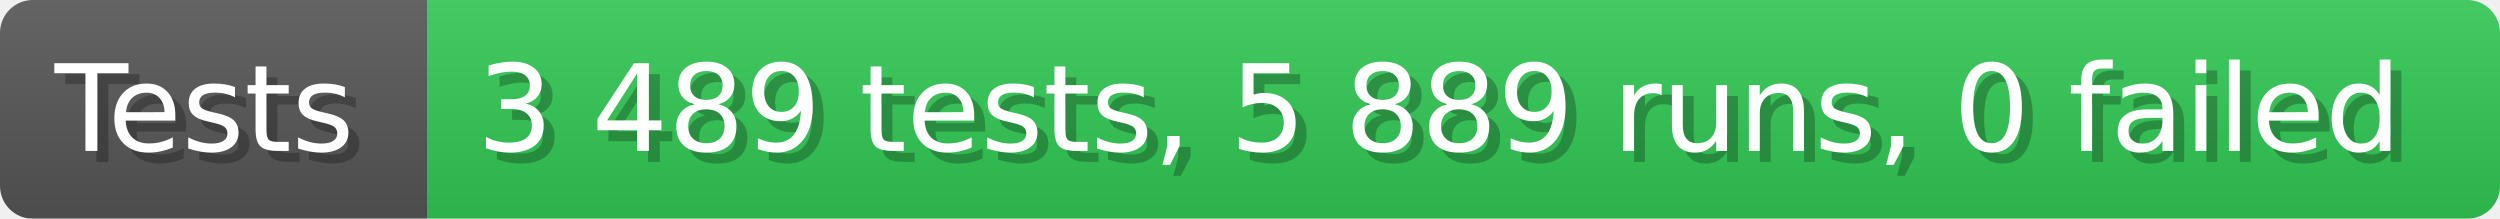
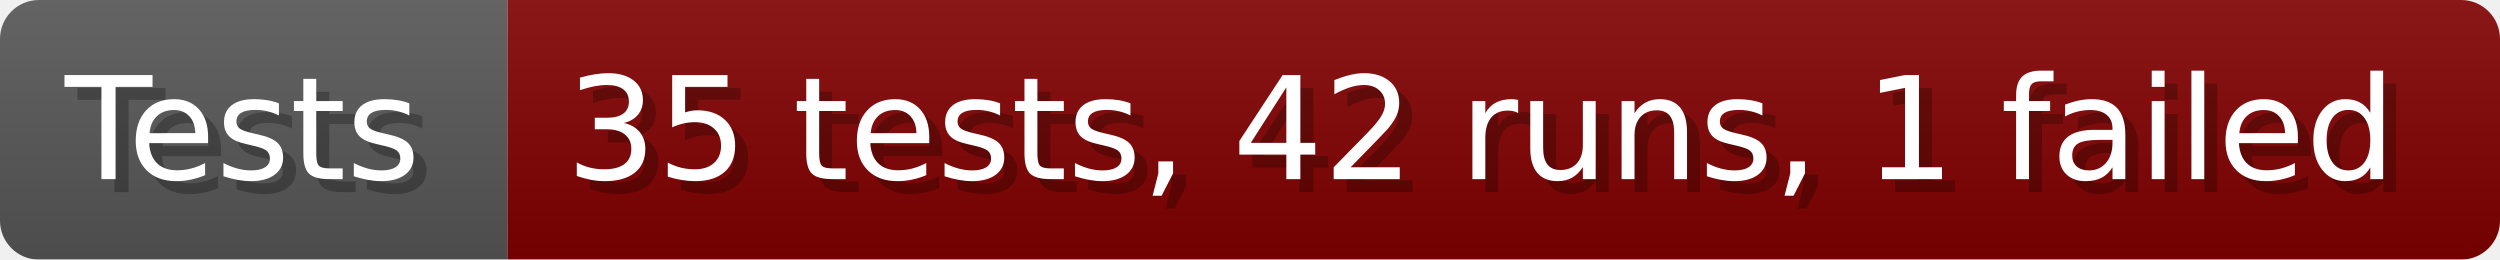
- <svg xmlns="http://www.w3.org/2000/svg" width="228.6" height="20" viewBox="0 0 2286 200" role="img" aria-label="Tests: 3 489 tests, 5 889 runs, 0 failed">
+ <svg xmlns="http://www.w3.org/2000/svg" width="192.6" height="20" viewBox="0 0 1926 200" role="img" aria-label="Tests: 35 tests, 42 runs, 1 failed">
  <linearGradient id="a" x2="0" y2="100%">
    <stop offset="0" stop-opacity=".1" stop-color="#EEE" />
    <stop offset="1" stop-opacity=".1" />
  </linearGradient>
  <mask id="m">
-     <rect width="2286" height="200" rx="30" fill="#FFF" />
+     <rect width="1926" height="200" rx="30" fill="#FFF" />
  </mask>
  <g mask="url(#m)">
    <rect width="391" height="200" fill="#555" />
-     <rect width="1895" height="200" fill="#31c653" x="391" />
-     <rect width="2286" height="200" fill="url(#a)" />
+     <rect width="1535" height="200" fill="#800000" x="391" />
+     <rect width="1926" height="200" fill="url(#a)" />
  </g>
  <g aria-hidden="true" fill="#fff" text-anchor="start" font-family="Verdana,DejaVu Sans,sans-serif" font-size="110">
    <text x="60" y="148" textLength="291" fill="#000" opacity="0.25">Tests</text>
    <text x="50" y="138" textLength="291">Tests</text>
-     <text x="446" y="148" textLength="1795" fill="#000" opacity="0.25">3 489 tests, 5 889 runs, 0 failed</text>
-     <text x="436" y="138" textLength="1795">3 489 tests, 5 889 runs, 0 failed</text>
+     <text x="446" y="148" textLength="1435" fill="#000" opacity="0.25">35 tests, 42 runs, 1 failed</text>
+     <text x="436" y="138" textLength="1435">35 tests, 42 runs, 1 failed</text>
  </g>
</svg>
